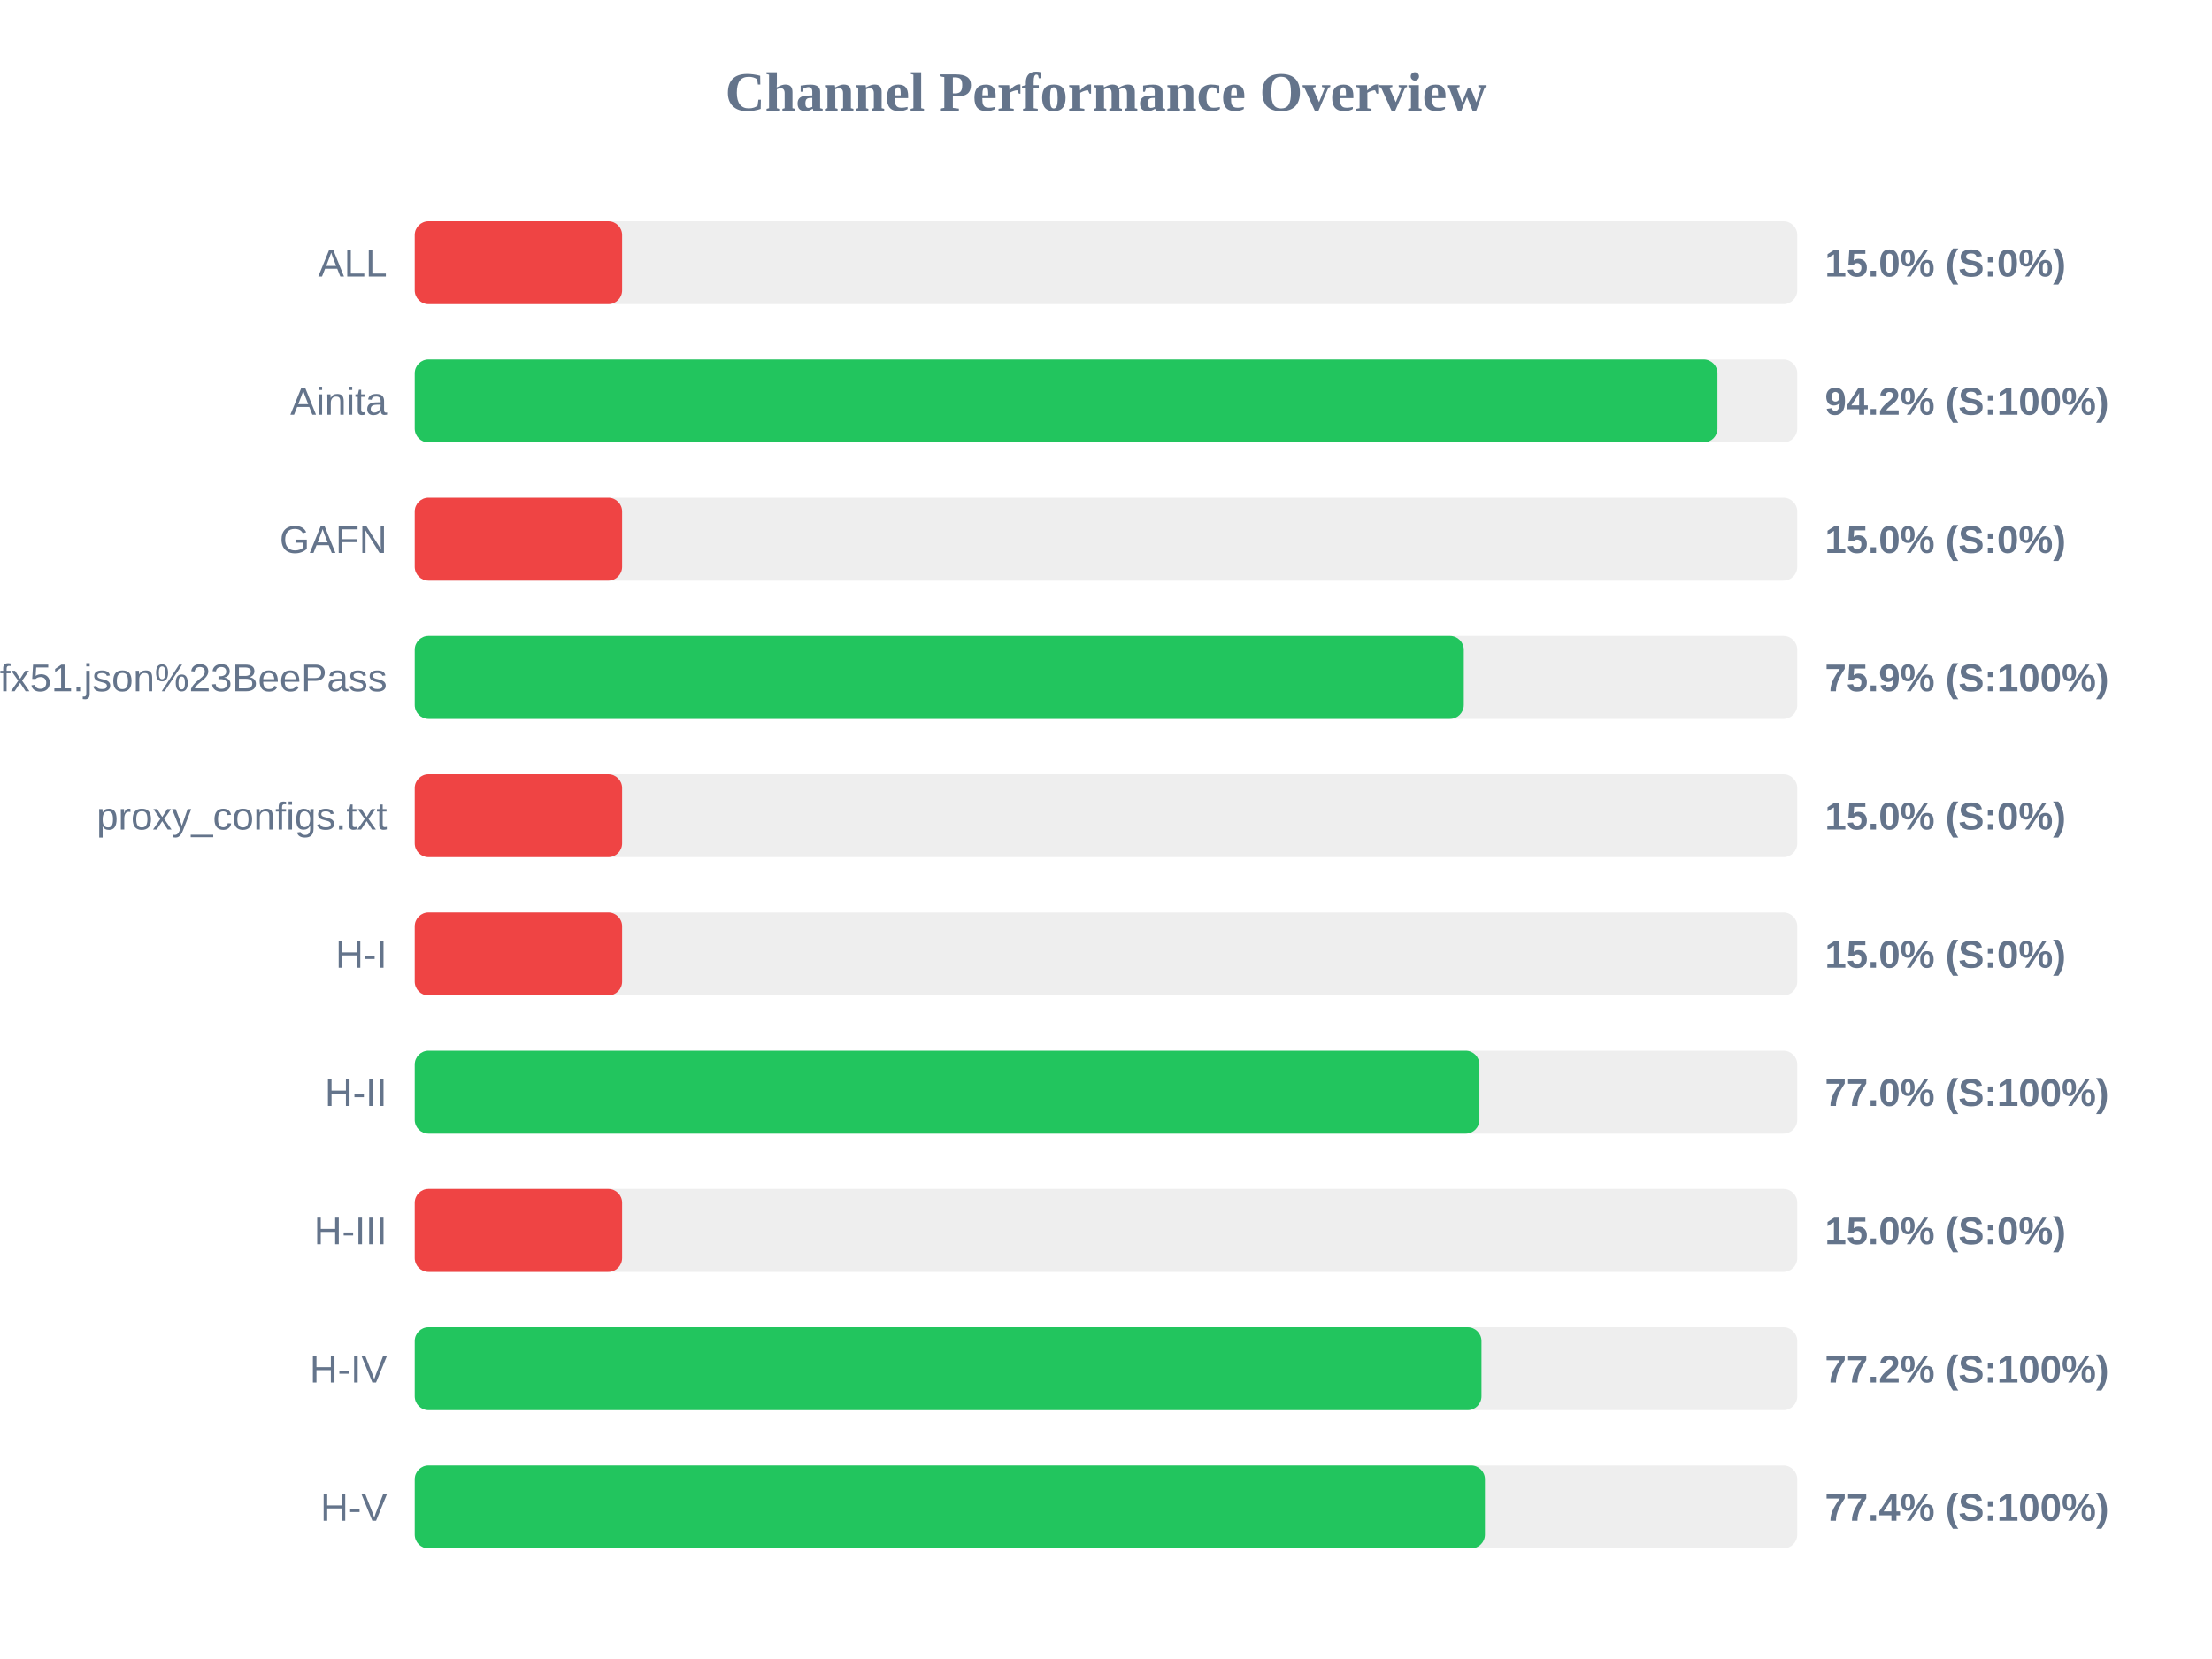
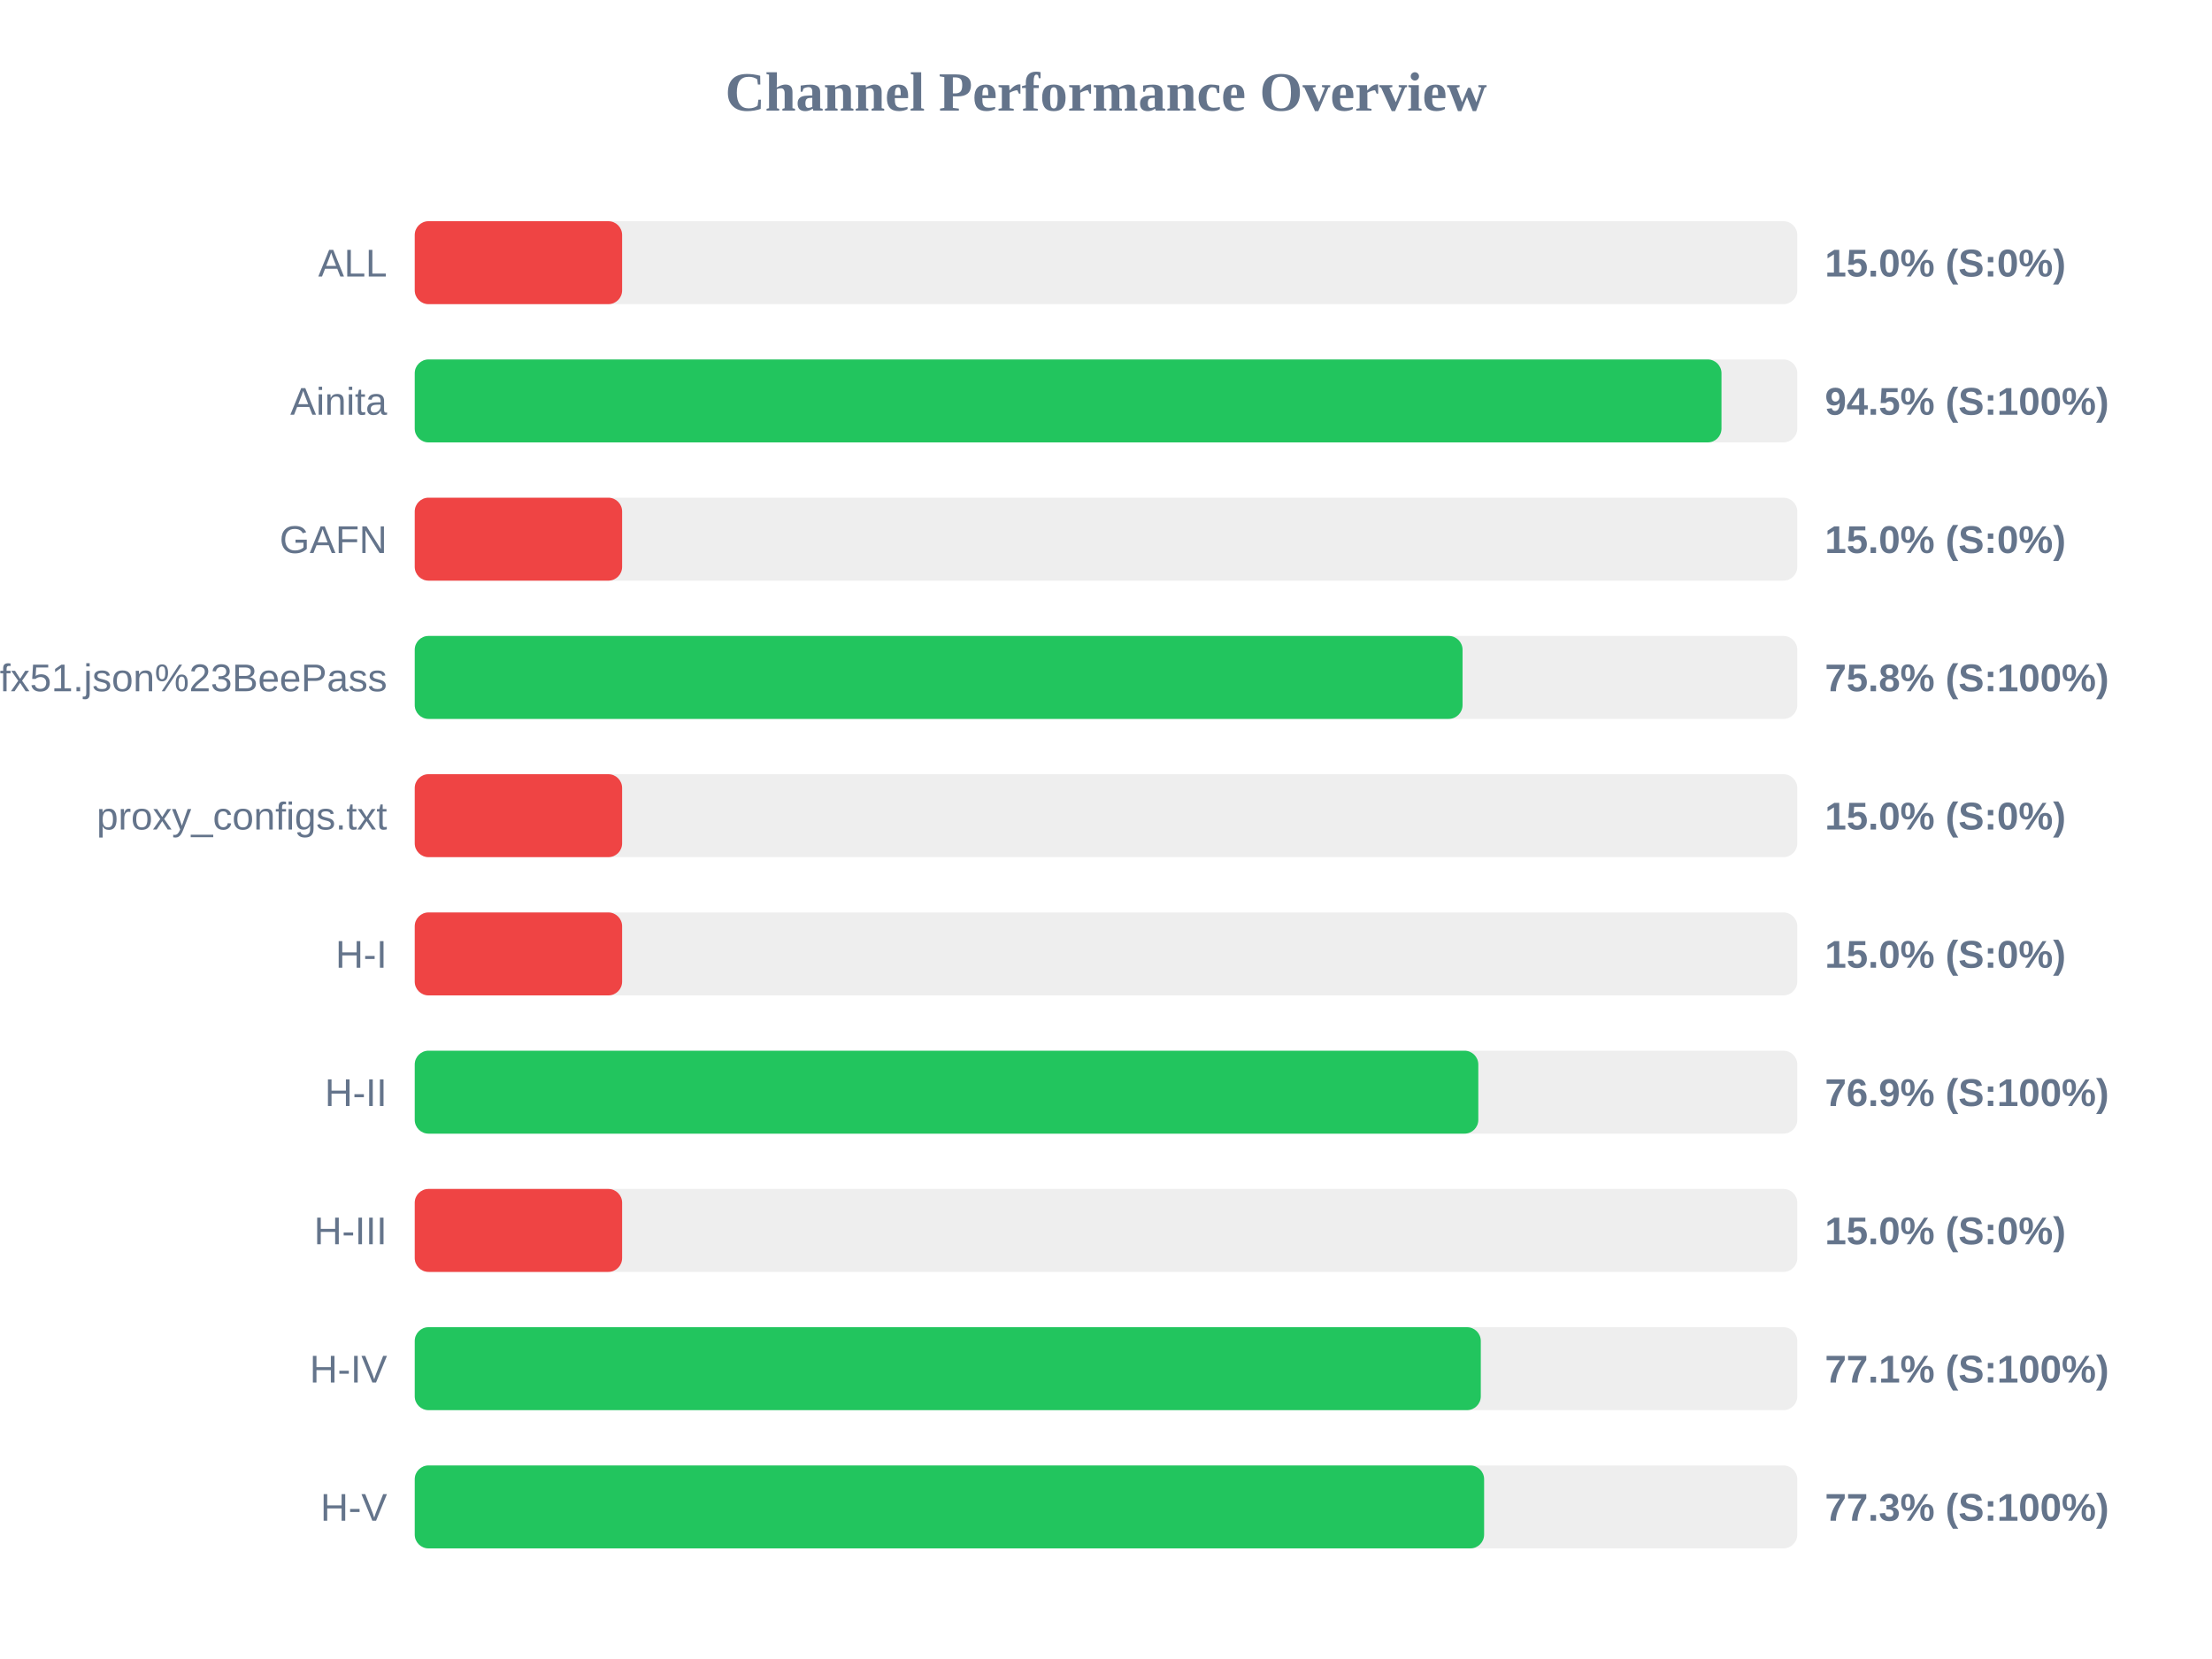
<svg xmlns="http://www.w3.org/2000/svg" width="800" height="600" version="1.1">
  <style>
        .row { font: 14px Arial; fill: #64748b; }
        .score { font: bold 14px Arial; fill: #64748b; }
    </style>
  <text x="400" y="40" text-anchor="middle" font-size="20px" font-weight="bold" fill="#64748b">Channel Performance Overview</text>
  <rect x="150" y="80" width="500" height="30" fill="#eee" rx="5" />
  <rect x="150" y="80" width="75.0" height="30" fill="#ef4444" rx="5" />
  <text x="140" y="100" text-anchor="end" class="row">ALL</text>
  <text x="660" y="100" text-anchor="start" class="score">15.0% (S:0%)</text>
  <rect x="150" y="130" width="500" height="30" fill="#eee" rx="5" />
-   <rect x="150" y="130" width="471.15" height="30" fill="#22c55e" rx="5" />
+   <rect x="150" y="130" width="472.6" height="30" fill="#22c55e" rx="5" />
  <text x="140" y="150" text-anchor="end" class="row">Ainita</text>
-   <text x="660" y="150" text-anchor="start" class="score">94.2% (S:100%)</text>
+   <text x="660" y="150" text-anchor="start" class="score">94.5% (S:100%)</text>
  <rect x="150" y="180" width="500" height="30" fill="#eee" rx="5" />
  <rect x="150" y="180" width="75.0" height="30" fill="#ef4444" rx="5" />
  <text x="140" y="200" text-anchor="end" class="row">GAFN</text>
  <text x="660" y="200" text-anchor="start" class="score">15.0% (S:0%)</text>
  <rect x="150" y="230" width="500" height="30" fill="#eee" rx="5" />
-   <rect x="150" y="230" width="379.4" height="30" fill="#22c55e" rx="5" />
+   <rect x="150" y="230" width="378.95" height="30" fill="#22c55e" rx="5" />
  <text x="140" y="250" text-anchor="end" class="row">sub?s=ssconf%3A%2F%2Fs3.amazonaws.com%2Fbeedynconprd%2Fzf38bv6oxi1nv3wfkpmxyfl8yj5fargza3foantoalu16vznl0ckxx7bgf1ufx51.json%23BeePass</text>
-   <text x="660" y="250" text-anchor="start" class="score">75.9% (S:100%)</text>
+   <text x="660" y="250" text-anchor="start" class="score">75.8% (S:100%)</text>
  <rect x="150" y="280" width="500" height="30" fill="#eee" rx="5" />
  <rect x="150" y="280" width="75.0" height="30" fill="#ef4444" rx="5" />
  <text x="140" y="300" text-anchor="end" class="row">proxy_configs.txt</text>
  <text x="660" y="300" text-anchor="start" class="score">15.0% (S:0%)</text>
  <rect x="150" y="330" width="500" height="30" fill="#eee" rx="5" />
  <rect x="150" y="330" width="75.0" height="30" fill="#ef4444" rx="5" />
  <text x="140" y="350" text-anchor="end" class="row">H-I</text>
  <text x="660" y="350" text-anchor="start" class="score">15.0% (S:0%)</text>
  <rect x="150" y="380" width="500" height="30" fill="#eee" rx="5" />
-   <rect x="150" y="380" width="385.05" height="30" fill="#22c55e" rx="5" />
+   <rect x="150" y="380" width="384.65" height="30" fill="#22c55e" rx="5" />
  <text x="140" y="400" text-anchor="end" class="row">H-II</text>
-   <text x="660" y="400" text-anchor="start" class="score">77.0% (S:100%)</text>
+   <text x="660" y="400" text-anchor="start" class="score">76.9% (S:100%)</text>
  <rect x="150" y="430" width="500" height="30" fill="#eee" rx="5" />
  <rect x="150" y="430" width="75.0" height="30" fill="#ef4444" rx="5" />
  <text x="140" y="450" text-anchor="end" class="row">H-III</text>
  <text x="660" y="450" text-anchor="start" class="score">15.0% (S:0%)</text>
  <rect x="150" y="480" width="500" height="30" fill="#eee" rx="5" />
-   <rect x="150" y="480" width="385.8" height="30" fill="#22c55e" rx="5" />
+   <rect x="150" y="480" width="385.55" height="30" fill="#22c55e" rx="5" />
  <text x="140" y="500" text-anchor="end" class="row">H-IV</text>
-   <text x="660" y="500" text-anchor="start" class="score">77.2% (S:100%)</text>
+   <text x="660" y="500" text-anchor="start" class="score">77.1% (S:100%)</text>
  <rect x="150" y="530" width="500" height="30" fill="#eee" rx="5" />
-   <rect x="150" y="530" width="387.05" height="30" fill="#22c55e" rx="5" />
+   <rect x="150" y="530" width="386.75" height="30" fill="#22c55e" rx="5" />
  <text x="140" y="550" text-anchor="end" class="row">H-V</text>
-   <text x="660" y="550" text-anchor="start" class="score">77.4% (S:100%)</text>
+   <text x="660" y="550" text-anchor="start" class="score">77.3% (S:100%)</text>
</svg>
